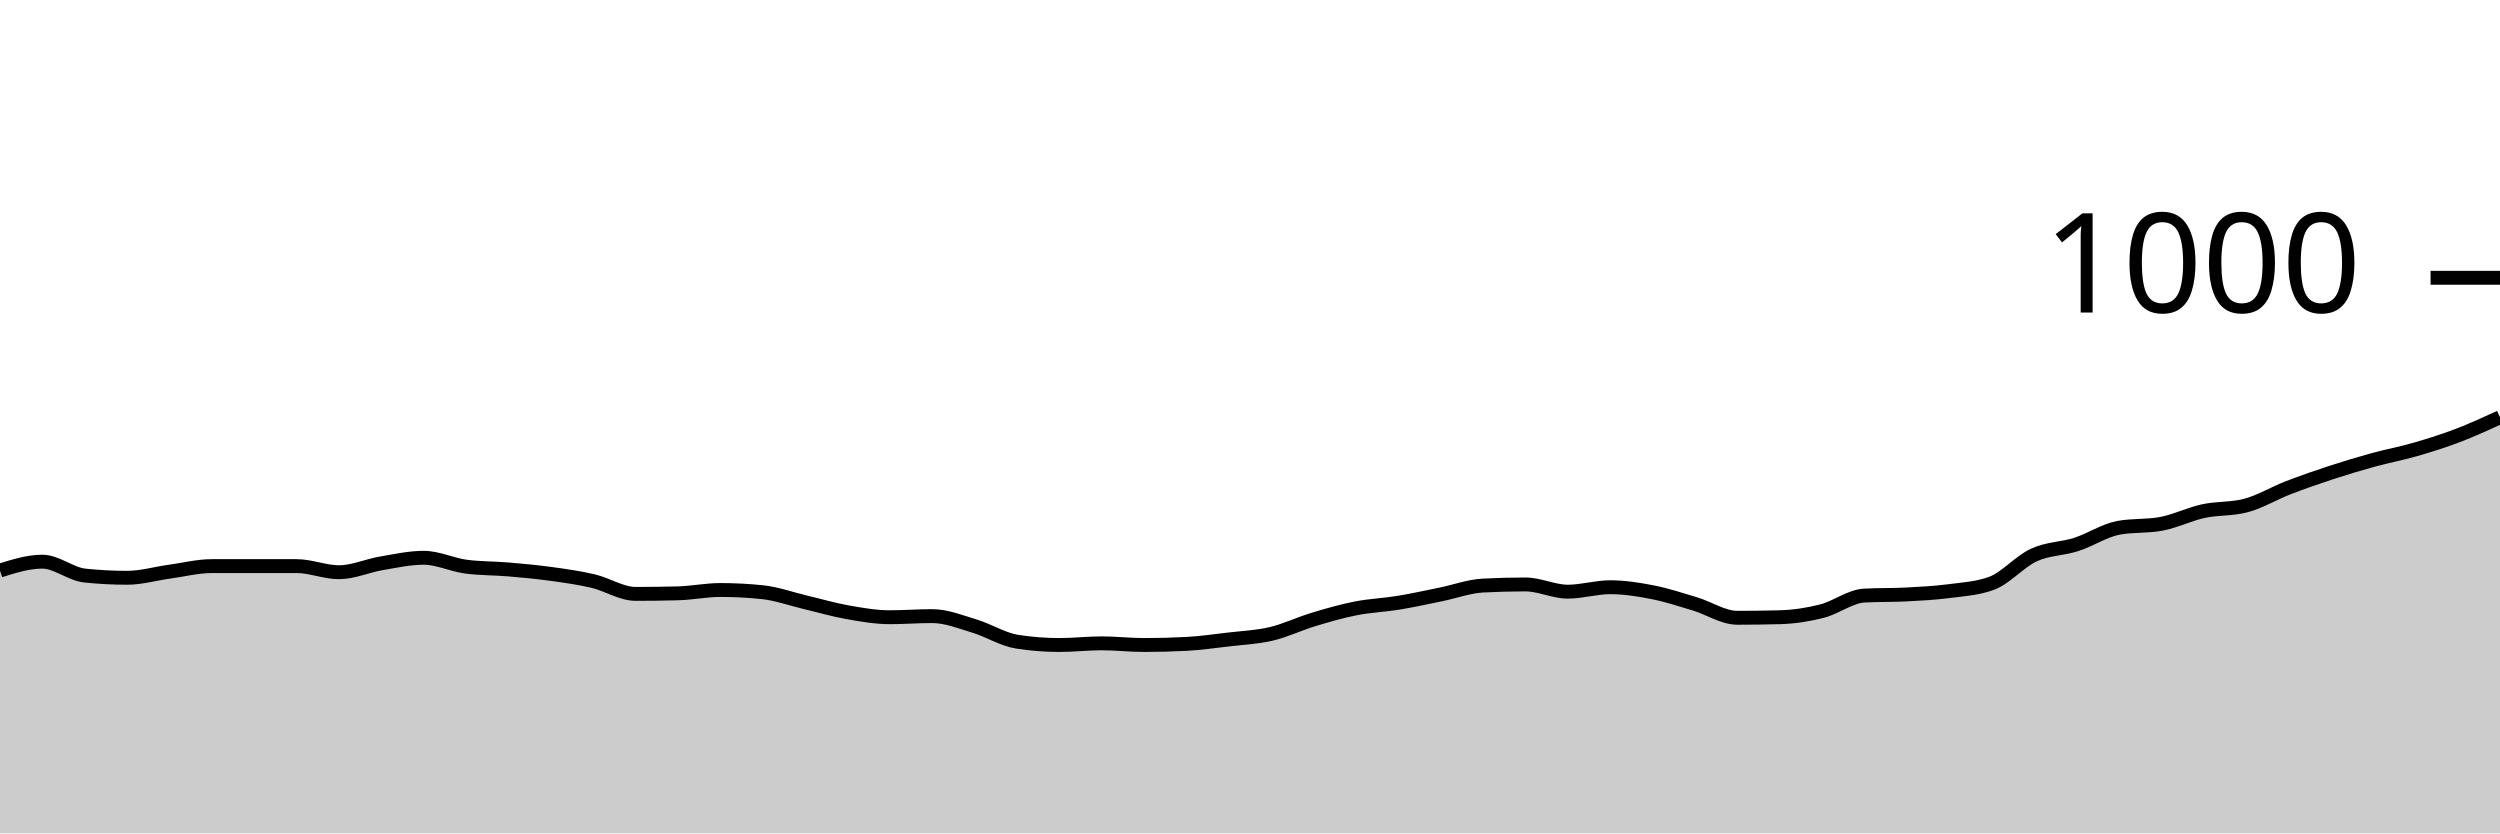
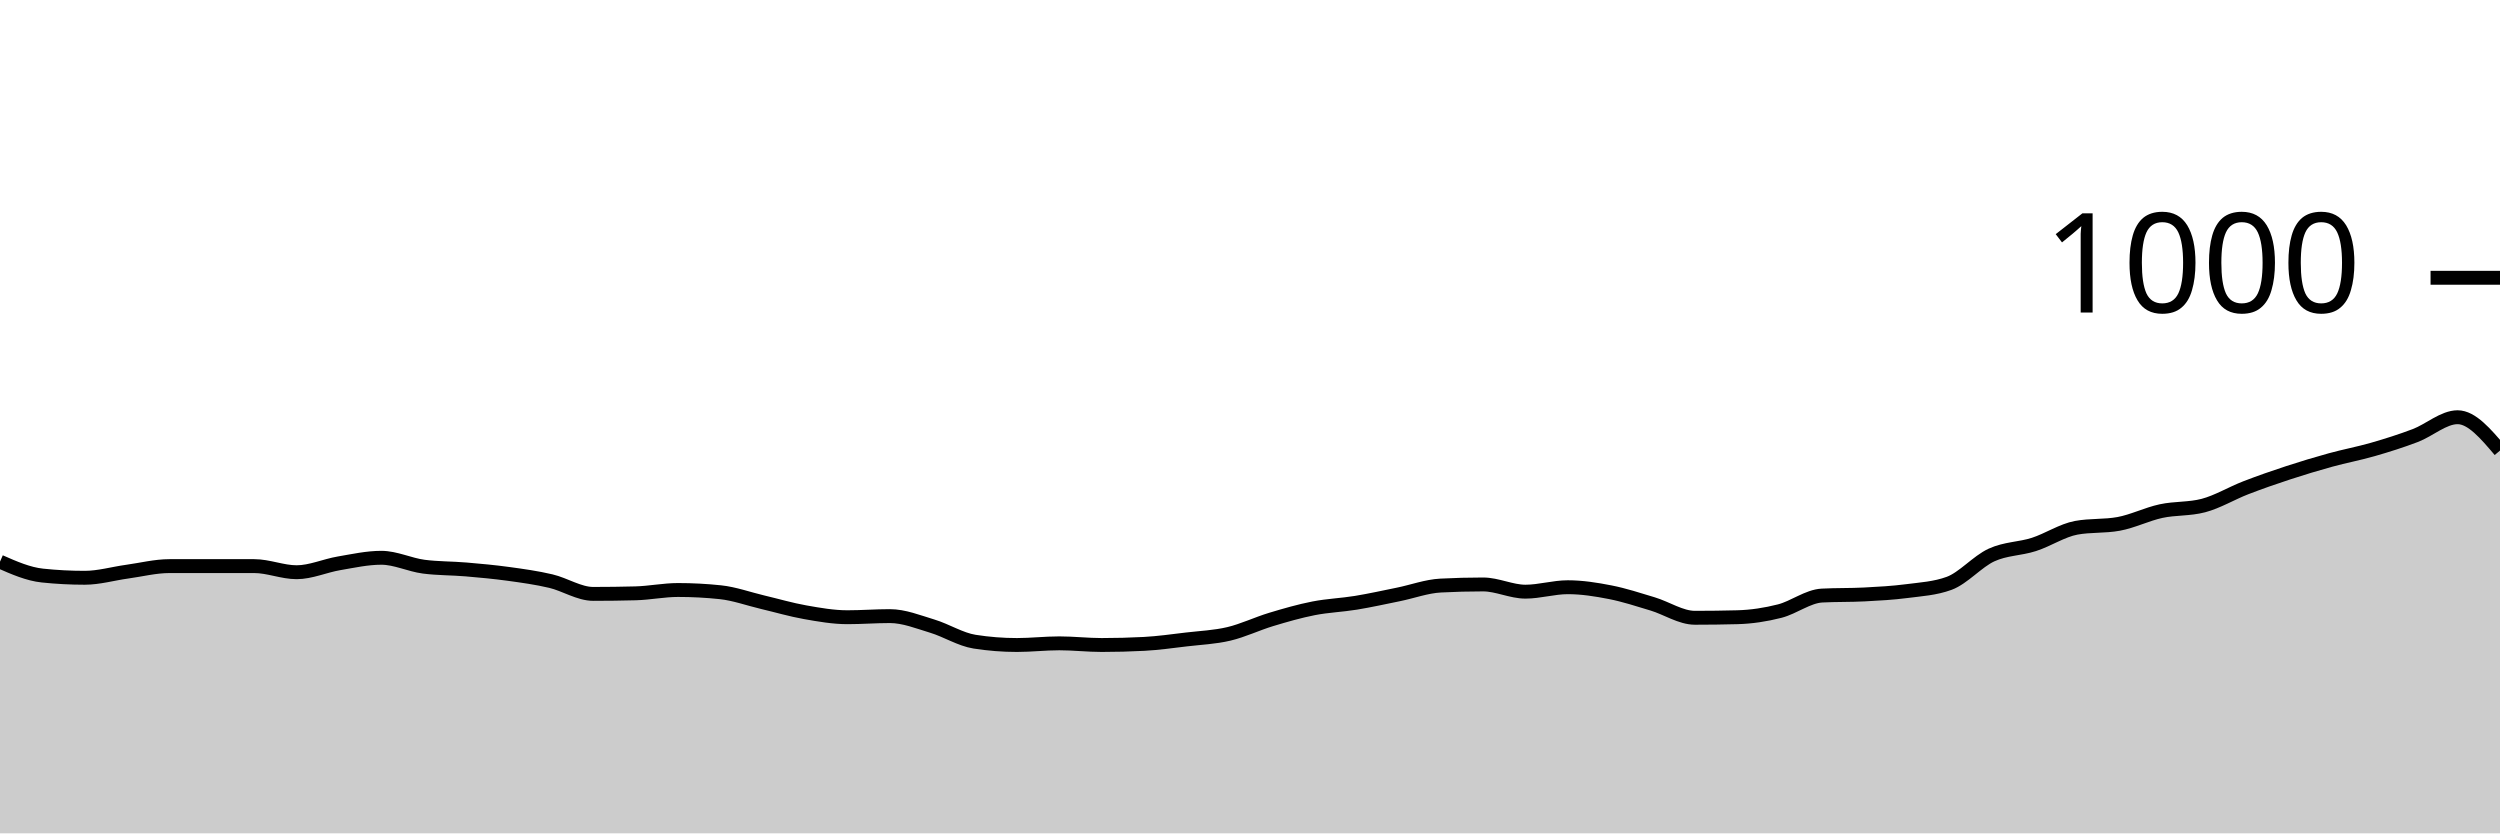
<svg xmlns="http://www.w3.org/2000/svg" viewBox="0 0 180 60">
  <g transform="translate(0,20)">
-     <path class="area" fill="rgba(0, 0, 0, 0.2)" d="M0,21.08C1.017,20.76,2.034,20.44,3.051,20.44C4.068,20.44,5.085,21.333,6.102,21.44C7.119,21.547,8.136,21.6,9.153,21.6C10.169,21.6,11.186,21.3,12.203,21.16C13.22,21.02,14.237,20.76,15.254,20.76C16.271,20.76,17.288,20.76,18.305,20.76C19.322,20.76,20.339,20.76,21.356,20.76C22.373,20.76,23.39,21.2,24.407,21.2C25.424,21.2,26.441,20.733,27.458,20.56C28.475,20.387,29.492,20.16,30.508,20.16C31.525,20.16,32.542,20.667,33.559,20.8C34.576,20.933,35.593,20.913,36.61,21C37.627,21.087,38.644,21.18,39.661,21.32C40.678,21.46,41.695,21.6,42.712,21.84C43.729,22.08,44.746,22.76,45.763,22.76C46.78,22.76,47.797,22.747,48.814,22.72C49.831,22.693,50.847,22.48,51.864,22.48C52.881,22.48,53.898,22.533,54.915,22.64C55.932,22.747,56.949,23.12,57.966,23.36C58.983,23.6,60,23.9,61.017,24.08C62.034,24.26,63.051,24.44,64.068,24.44C65.085,24.44,66.102,24.36,67.119,24.36C68.136,24.36,69.153,24.773,70.169,25.08C71.186,25.387,72.203,26.04,73.22,26.2C74.237,26.36,75.254,26.44,76.271,26.44C77.288,26.44,78.305,26.32,79.322,26.32C80.339,26.32,81.356,26.44,82.373,26.44C83.39,26.44,84.407,26.413,85.424,26.36C86.441,26.307,87.458,26.16,88.475,26.04C89.492,25.92,90.508,25.88,91.525,25.64C92.542,25.4,93.559,24.907,94.576,24.6C95.593,24.293,96.61,24,97.627,23.8C98.644,23.6,99.661,23.567,100.678,23.4C101.695,23.233,102.712,23.007,103.729,22.8C104.746,22.593,105.763,22.213,106.78,22.16C107.797,22.107,108.814,22.08,109.831,22.08C110.847,22.08,111.864,22.6,112.881,22.6C113.898,22.6,114.915,22.28,115.932,22.28C116.949,22.28,117.966,22.44,118.983,22.64C120,22.84,121.017,23.173,122.034,23.48C123.051,23.787,124.068,24.48,125.085,24.48C126.102,24.48,127.119,24.467,128.136,24.44C129.153,24.413,130.169,24.26,131.186,24C132.203,23.74,133.22,22.933,134.237,22.88C135.254,22.827,136.271,22.853,137.288,22.8C138.305,22.747,139.322,22.693,140.339,22.56C141.356,22.427,142.373,22.373,143.39,22C144.407,21.627,145.424,20.427,146.441,19.96C147.458,19.493,148.475,19.527,149.492,19.2C150.508,18.873,151.525,18.187,152.542,18C153.559,17.813,154.576,17.907,155.593,17.72C156.61,17.533,157.627,17.02,158.644,16.8C159.661,16.58,160.678,16.667,161.695,16.4C162.712,16.133,163.729,15.513,164.746,15.12C165.763,14.727,166.78,14.373,167.797,14.04C168.814,13.707,169.831,13.4,170.847,13.12C171.864,12.84,172.881,12.653,173.898,12.36C174.915,12.067,175.932,11.747,176.949,11.36C177.966,10.973,178.983,10.507,180,10.04L180,40C178.983,40,177.966,40,176.949,40C175.932,40,174.915,40,173.898,40C172.881,40,171.864,40,170.847,40C169.831,40,168.814,40,167.797,40C166.78,40,165.763,40,164.746,40C163.729,40,162.712,40,161.695,40C160.678,40,159.661,40,158.644,40C157.627,40,156.61,40,155.593,40C154.576,40,153.559,40,152.542,40C151.525,40,150.508,40,149.492,40C148.475,40,147.458,40,146.441,40C145.424,40,144.407,40,143.39,40C142.373,40,141.356,40,140.339,40C139.322,40,138.305,40,137.288,40C136.271,40,135.254,40,134.237,40C133.22,40,132.203,40,131.186,40C130.169,40,129.153,40,128.136,40C127.119,40,126.102,40,125.085,40C124.068,40,123.051,40,122.034,40C121.017,40,120,40,118.983,40C117.966,40,116.949,40,115.932,40C114.915,40,113.898,40,112.881,40C111.864,40,110.847,40,109.831,40C108.814,40,107.797,40,106.78,40C105.763,40,104.746,40,103.729,40C102.712,40,101.695,40,100.678,40C99.661,40,98.644,40,97.627,40C96.61,40,95.593,40,94.576,40C93.559,40,92.542,40,91.525,40C90.508,40,89.492,40,88.475,40C87.458,40,86.441,40,85.424,40C84.407,40,83.39,40,82.373,40C81.356,40,80.339,40,79.322,40C78.305,40,77.288,40,76.271,40C75.254,40,74.237,40,73.22,40C72.203,40,71.186,40,70.169,40C69.153,40,68.136,40,67.119,40C66.102,40,65.085,40,64.068,40C63.051,40,62.034,40,61.017,40C60,40,58.983,40,57.966,40C56.949,40,55.932,40,54.915,40C53.898,40,52.881,40,51.864,40C50.847,40,49.831,40,48.814,40C47.797,40,46.78,40,45.763,40C44.746,40,43.729,40,42.712,40C41.695,40,40.678,40,39.661,40C38.644,40,37.627,40,36.61,40C35.593,40,34.576,40,33.559,40C32.542,40,31.525,40,30.508,40C29.492,40,28.475,40,27.458,40C26.441,40,25.424,40,24.407,40C23.39,40,22.373,40,21.356,40C20.339,40,19.322,40,18.305,40C17.288,40,16.271,40,15.254,40C14.237,40,13.22,40,12.203,40C11.186,40,10.169,40,9.153,40C8.136,40,7.119,40,6.102,40C5.085,40,4.068,40,3.051,40C2.034,40,1.017,40,0,40Z" />
-     <path class="line" stroke="black" fill="none" d="M0,21.08C1.017,20.76,2.034,20.44,3.051,20.44C4.068,20.44,5.085,21.333,6.102,21.44C7.119,21.547,8.136,21.6,9.153,21.6C10.169,21.6,11.186,21.3,12.203,21.16C13.22,21.02,14.237,20.76,15.254,20.76C16.271,20.76,17.288,20.76,18.305,20.76C19.322,20.76,20.339,20.76,21.356,20.76C22.373,20.76,23.39,21.2,24.407,21.2C25.424,21.2,26.441,20.733,27.458,20.56C28.475,20.387,29.492,20.16,30.508,20.16C31.525,20.16,32.542,20.667,33.559,20.8C34.576,20.933,35.593,20.913,36.61,21C37.627,21.087,38.644,21.18,39.661,21.32C40.678,21.46,41.695,21.6,42.712,21.84C43.729,22.08,44.746,22.76,45.763,22.76C46.78,22.76,47.797,22.747,48.814,22.72C49.831,22.693,50.847,22.48,51.864,22.48C52.881,22.48,53.898,22.533,54.915,22.64C55.932,22.747,56.949,23.12,57.966,23.36C58.983,23.6,60,23.9,61.017,24.08C62.034,24.26,63.051,24.44,64.068,24.44C65.085,24.44,66.102,24.36,67.119,24.36C68.136,24.36,69.153,24.773,70.169,25.08C71.186,25.387,72.203,26.04,73.22,26.2C74.237,26.36,75.254,26.44,76.271,26.44C77.288,26.44,78.305,26.32,79.322,26.32C80.339,26.32,81.356,26.44,82.373,26.44C83.39,26.44,84.407,26.413,85.424,26.36C86.441,26.307,87.458,26.16,88.475,26.04C89.492,25.92,90.508,25.88,91.525,25.64C92.542,25.4,93.559,24.907,94.576,24.6C95.593,24.293,96.61,24,97.627,23.8C98.644,23.6,99.661,23.567,100.678,23.4C101.695,23.233,102.712,23.007,103.729,22.8C104.746,22.593,105.763,22.213,106.78,22.16C107.797,22.107,108.814,22.08,109.831,22.08C110.847,22.08,111.864,22.6,112.881,22.6C113.898,22.6,114.915,22.28,115.932,22.28C116.949,22.28,117.966,22.44,118.983,22.64C120,22.84,121.017,23.173,122.034,23.48C123.051,23.787,124.068,24.48,125.085,24.48C126.102,24.48,127.119,24.467,128.136,24.44C129.153,24.413,130.169,24.26,131.186,24C132.203,23.74,133.22,22.933,134.237,22.88C135.254,22.827,136.271,22.853,137.288,22.8C138.305,22.747,139.322,22.693,140.339,22.56C141.356,22.427,142.373,22.373,143.39,22C144.407,21.627,145.424,20.427,146.441,19.96C147.458,19.493,148.475,19.527,149.492,19.2C150.508,18.873,151.525,18.187,152.542,18C153.559,17.813,154.576,17.907,155.593,17.72C156.61,17.533,157.627,17.02,158.644,16.8C159.661,16.58,160.678,16.667,161.695,16.4C162.712,16.133,163.729,15.513,164.746,15.12C165.763,14.727,166.78,14.373,167.797,14.04C168.814,13.707,169.831,13.4,170.847,13.12C171.864,12.84,172.881,12.653,173.898,12.36C174.915,12.067,175.932,11.747,176.949,11.36C177.966,10.973,178.983,10.507,180,10.04" />
+     <path class="area" fill="rgba(0, 0, 0, 0.2)" d="M0,20.44C1.017,20.887,2.034,21.333,3.051,21.44C4.068,21.547,5.085,21.6,6.102,21.6C7.119,21.6,8.136,21.3,9.153,21.16C10.169,21.02,11.186,20.76,12.203,20.76C13.22,20.76,14.237,20.76,15.254,20.76C16.271,20.76,17.288,20.76,18.305,20.76C19.322,20.76,20.339,21.2,21.356,21.2C22.373,21.2,23.39,20.733,24.407,20.56C25.424,20.387,26.441,20.16,27.458,20.16C28.475,20.16,29.492,20.667,30.508,20.8C31.525,20.933,32.542,20.913,33.559,21C34.576,21.087,35.593,21.18,36.61,21.32C37.627,21.46,38.644,21.6,39.661,21.84C40.678,22.08,41.695,22.76,42.712,22.76C43.729,22.76,44.746,22.747,45.763,22.72C46.78,22.693,47.797,22.48,48.814,22.48C49.831,22.48,50.847,22.533,51.864,22.64C52.881,22.747,53.898,23.12,54.915,23.36C55.932,23.6,56.949,23.9,57.966,24.08C58.983,24.26,60,24.44,61.017,24.44C62.034,24.44,63.051,24.36,64.068,24.36C65.085,24.36,66.102,24.773,67.119,25.08C68.136,25.387,69.153,26.04,70.169,26.2C71.186,26.36,72.203,26.44,73.22,26.44C74.237,26.44,75.254,26.32,76.271,26.32C77.288,26.32,78.305,26.44,79.322,26.44C80.339,26.44,81.356,26.413,82.373,26.36C83.39,26.307,84.407,26.16,85.424,26.04C86.441,25.92,87.458,25.88,88.475,25.64C89.492,25.4,90.508,24.907,91.525,24.6C92.542,24.293,93.559,24,94.576,23.8C95.593,23.6,96.61,23.567,97.627,23.4C98.644,23.233,99.661,23.007,100.678,22.8C101.695,22.593,102.712,22.213,103.729,22.16C104.746,22.107,105.763,22.08,106.78,22.08C107.797,22.08,108.814,22.6,109.831,22.6C110.847,22.6,111.864,22.28,112.881,22.28C113.898,22.28,114.915,22.44,115.932,22.64C116.949,22.84,117.966,23.173,118.983,23.48C120,23.787,121.017,24.48,122.034,24.48C123.051,24.48,124.068,24.467,125.085,24.44C126.102,24.413,127.119,24.26,128.136,24C129.153,23.74,130.169,22.933,131.186,22.88C132.203,22.827,133.22,22.853,134.237,22.8C135.254,22.747,136.271,22.693,137.288,22.56C138.305,22.427,139.322,22.373,140.339,22C141.356,21.627,142.373,20.427,143.39,19.96C144.407,19.493,145.424,19.527,146.441,19.2C147.458,18.873,148.475,18.187,149.492,18C150.508,17.813,151.525,17.907,152.542,17.72C153.559,17.533,154.576,17.02,155.593,16.8C156.61,16.58,157.627,16.667,158.644,16.4C159.661,16.133,160.678,15.513,161.695,15.12C162.712,14.727,163.729,14.373,164.746,14.04C165.763,13.707,166.78,13.4,167.797,13.12C168.814,12.84,169.831,12.653,170.847,12.36C171.864,12.067,172.881,11.747,173.898,11.36C174.915,10.973,175.932,10.04,176.949,10.04C177.966,10.04,178.983,11.24,180,12.44L180,40C178.983,40,177.966,40,176.949,40C175.932,40,174.915,40,173.898,40C172.881,40,171.864,40,170.847,40C169.831,40,168.814,40,167.797,40C166.78,40,165.763,40,164.746,40C163.729,40,162.712,40,161.695,40C160.678,40,159.661,40,158.644,40C157.627,40,156.61,40,155.593,40C154.576,40,153.559,40,152.542,40C151.525,40,150.508,40,149.492,40C148.475,40,147.458,40,146.441,40C145.424,40,144.407,40,143.39,40C142.373,40,141.356,40,140.339,40C139.322,40,138.305,40,137.288,40C136.271,40,135.254,40,134.237,40C133.22,40,132.203,40,131.186,40C130.169,40,129.153,40,128.136,40C127.119,40,126.102,40,125.085,40C124.068,40,123.051,40,122.034,40C121.017,40,120,40,118.983,40C117.966,40,116.949,40,115.932,40C114.915,40,113.898,40,112.881,40C111.864,40,110.847,40,109.831,40C108.814,40,107.797,40,106.78,40C105.763,40,104.746,40,103.729,40C102.712,40,101.695,40,100.678,40C99.661,40,98.644,40,97.627,40C96.61,40,95.593,40,94.576,40C93.559,40,92.542,40,91.525,40C90.508,40,89.492,40,88.475,40C87.458,40,86.441,40,85.424,40C84.407,40,83.39,40,82.373,40C81.356,40,80.339,40,79.322,40C78.305,40,77.288,40,76.271,40C75.254,40,74.237,40,73.22,40C72.203,40,71.186,40,70.169,40C69.153,40,68.136,40,67.119,40C66.102,40,65.085,40,64.068,40C63.051,40,62.034,40,61.017,40C60,40,58.983,40,57.966,40C56.949,40,55.932,40,54.915,40C53.898,40,52.881,40,51.864,40C50.847,40,49.831,40,48.814,40C47.797,40,46.78,40,45.763,40C44.746,40,43.729,40,42.712,40C41.695,40,40.678,40,39.661,40C38.644,40,37.627,40,36.61,40C35.593,40,34.576,40,33.559,40C32.542,40,31.525,40,30.508,40C29.492,40,28.475,40,27.458,40C26.441,40,25.424,40,24.407,40C23.39,40,22.373,40,21.356,40C20.339,40,19.322,40,18.305,40C17.288,40,16.271,40,15.254,40C14.237,40,13.22,40,12.203,40C11.186,40,10.169,40,9.153,40C8.136,40,7.119,40,6.102,40C5.085,40,4.068,40,3.051,40C2.034,40,1.017,40,0,40Z" />
+     <path class="line" stroke="black" fill="none" d="M0,20.44C1.017,20.887,2.034,21.333,3.051,21.44C4.068,21.547,5.085,21.6,6.102,21.6C7.119,21.6,8.136,21.3,9.153,21.16C10.169,21.02,11.186,20.76,12.203,20.76C13.22,20.76,14.237,20.76,15.254,20.76C16.271,20.76,17.288,20.76,18.305,20.76C19.322,20.76,20.339,21.2,21.356,21.2C22.373,21.2,23.39,20.733,24.407,20.56C25.424,20.387,26.441,20.16,27.458,20.16C28.475,20.16,29.492,20.667,30.508,20.8C31.525,20.933,32.542,20.913,33.559,21C34.576,21.087,35.593,21.18,36.61,21.32C37.627,21.46,38.644,21.6,39.661,21.84C40.678,22.08,41.695,22.76,42.712,22.76C43.729,22.76,44.746,22.747,45.763,22.72C46.78,22.693,47.797,22.48,48.814,22.48C49.831,22.48,50.847,22.533,51.864,22.64C52.881,22.747,53.898,23.12,54.915,23.36C55.932,23.6,56.949,23.9,57.966,24.08C58.983,24.26,60,24.44,61.017,24.44C62.034,24.44,63.051,24.36,64.068,24.36C65.085,24.36,66.102,24.773,67.119,25.08C68.136,25.387,69.153,26.04,70.169,26.2C71.186,26.36,72.203,26.44,73.22,26.44C74.237,26.44,75.254,26.32,76.271,26.32C77.288,26.32,78.305,26.44,79.322,26.44C80.339,26.44,81.356,26.413,82.373,26.36C83.39,26.307,84.407,26.16,85.424,26.04C86.441,25.92,87.458,25.88,88.475,25.64C89.492,25.4,90.508,24.907,91.525,24.6C92.542,24.293,93.559,24,94.576,23.8C95.593,23.6,96.61,23.567,97.627,23.4C98.644,23.233,99.661,23.007,100.678,22.8C101.695,22.593,102.712,22.213,103.729,22.16C104.746,22.107,105.763,22.08,106.78,22.08C107.797,22.08,108.814,22.6,109.831,22.6C110.847,22.6,111.864,22.28,112.881,22.28C113.898,22.28,114.915,22.44,115.932,22.64C116.949,22.84,117.966,23.173,118.983,23.48C120,23.787,121.017,24.48,122.034,24.48C123.051,24.48,124.068,24.467,125.085,24.44C126.102,24.413,127.119,24.26,128.136,24C129.153,23.74,130.169,22.933,131.186,22.88C132.203,22.827,133.22,22.853,134.237,22.8C135.254,22.747,136.271,22.693,137.288,22.56C138.305,22.427,139.322,22.373,140.339,22C141.356,21.627,142.373,20.427,143.39,19.96C144.407,19.493,145.424,19.527,146.441,19.2C147.458,18.873,148.475,18.187,149.492,18C150.508,17.813,151.525,17.907,152.542,17.72C153.559,17.533,154.576,17.02,155.593,16.8C156.61,16.58,157.627,16.667,158.644,16.4C159.661,16.133,160.678,15.513,161.695,15.12C162.712,14.727,163.729,14.373,164.746,14.04C165.763,13.707,166.78,13.4,167.797,13.12C168.814,12.84,169.831,12.653,170.847,12.36C171.864,12.067,172.881,11.747,173.898,11.36C174.915,10.973,175.932,10.04,176.949,10.04C177.966,10.04,178.983,11.24,180,12.44" />
    <path class="axis-ceiling" stroke-width="1" stroke="black" fill="none" d="M175,0L180,0" />
    <text class="axis-ceiling-label" font-family="sans-serif" text-anchor="end" font-size="10px" x="170" y="2.5">1000</text>
  </g>
</svg>
